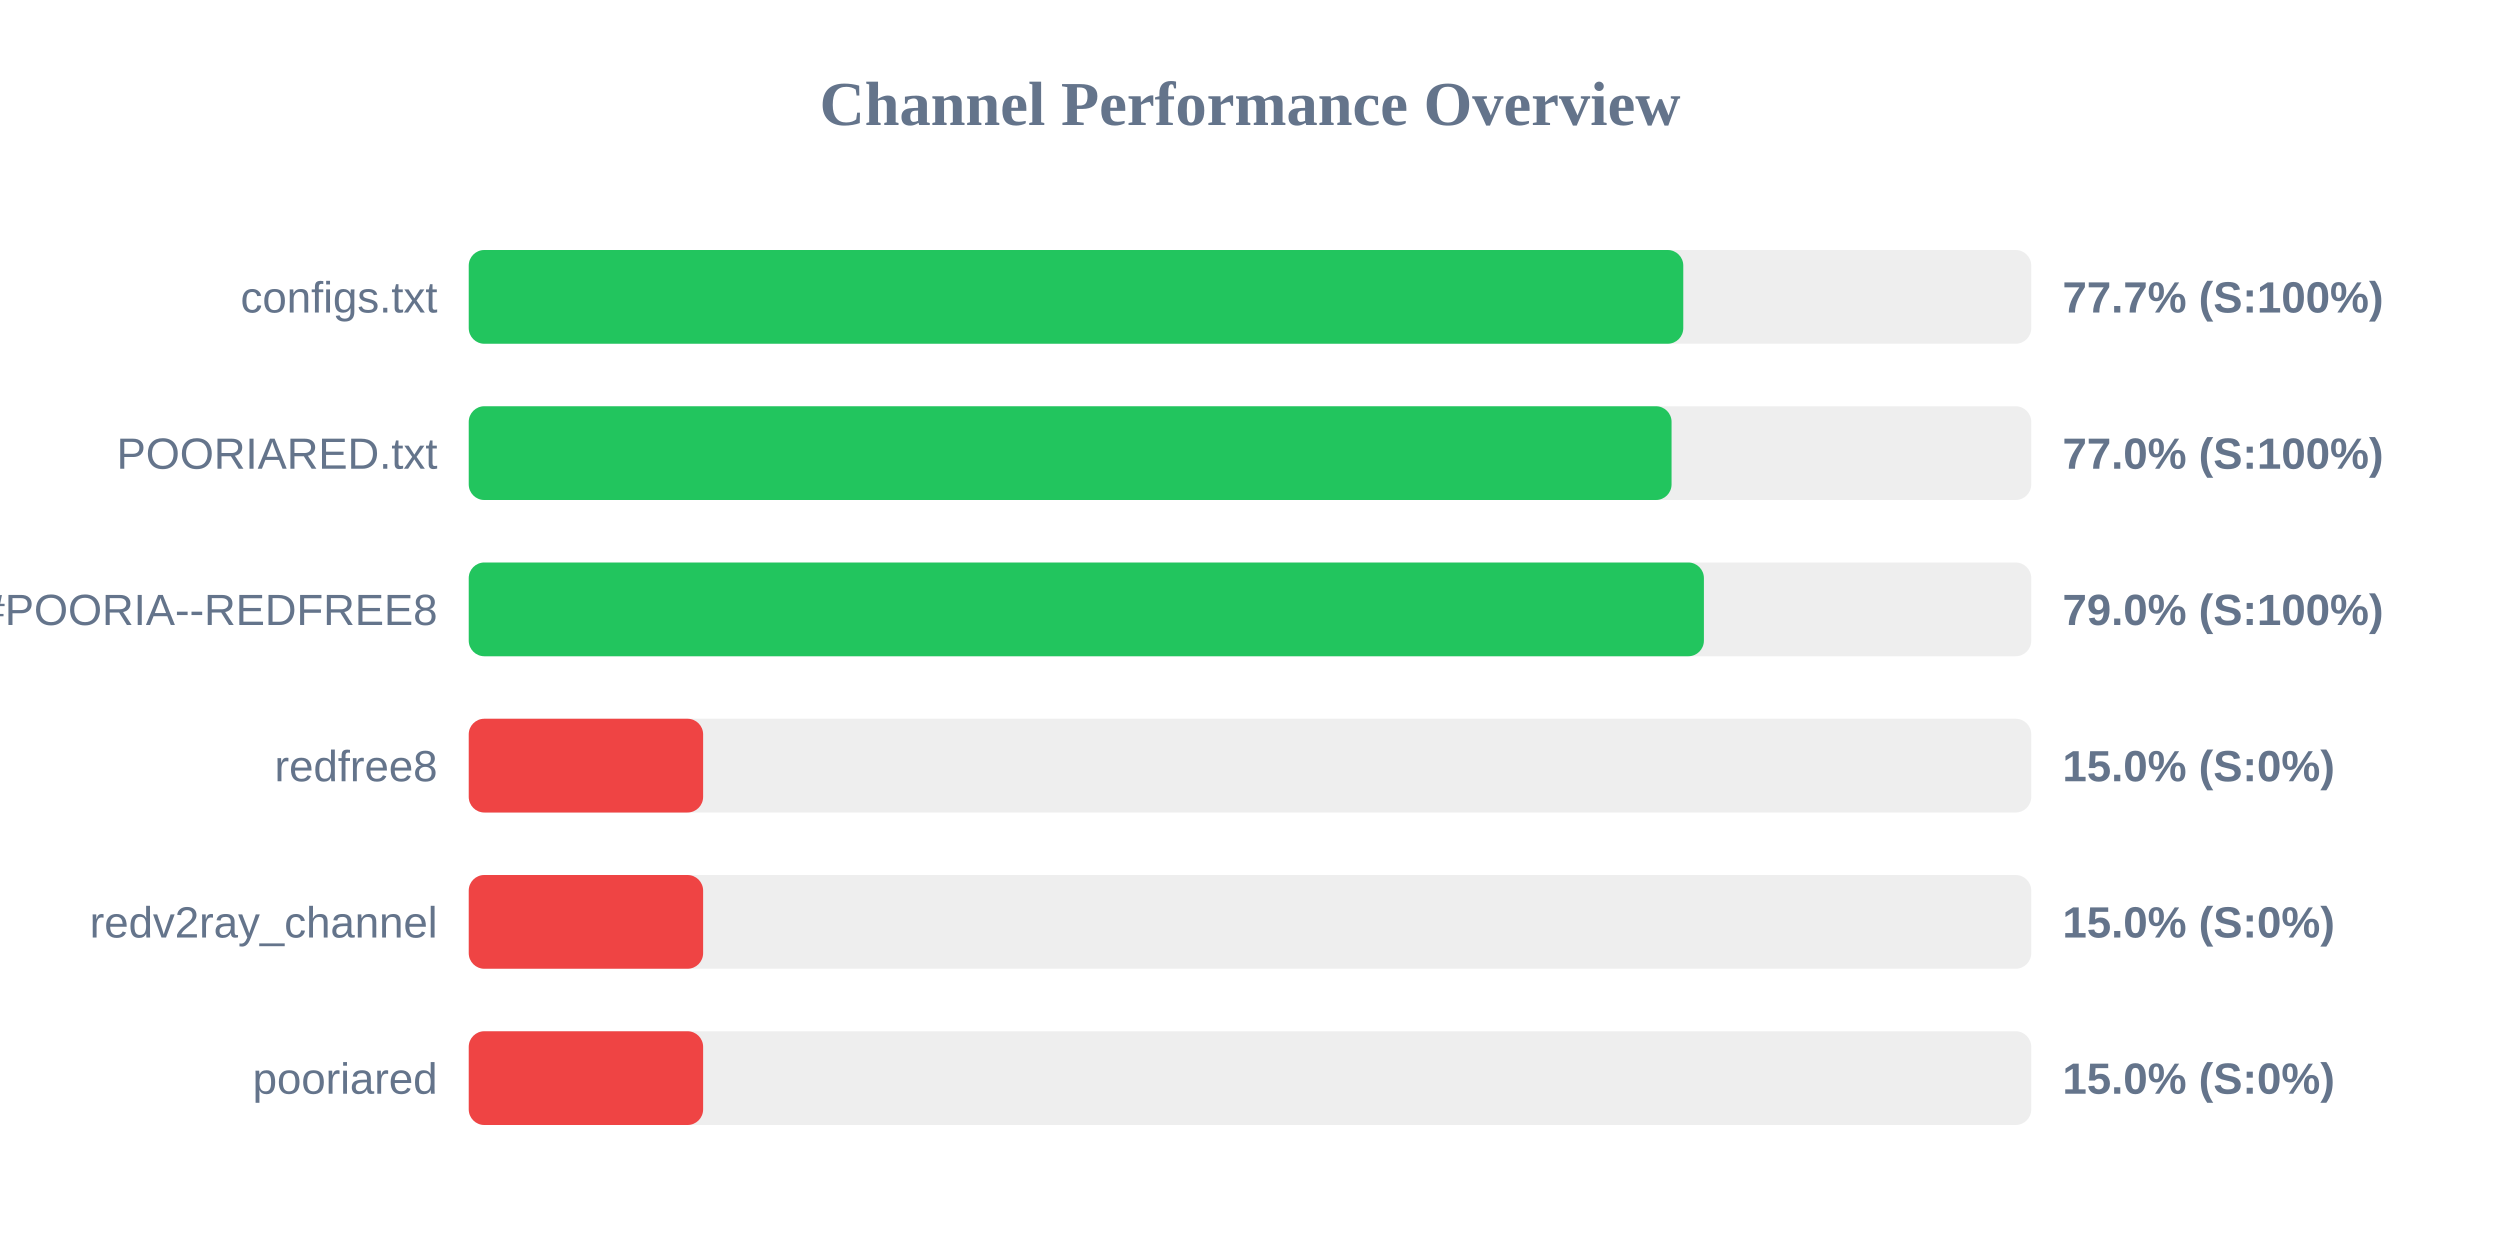
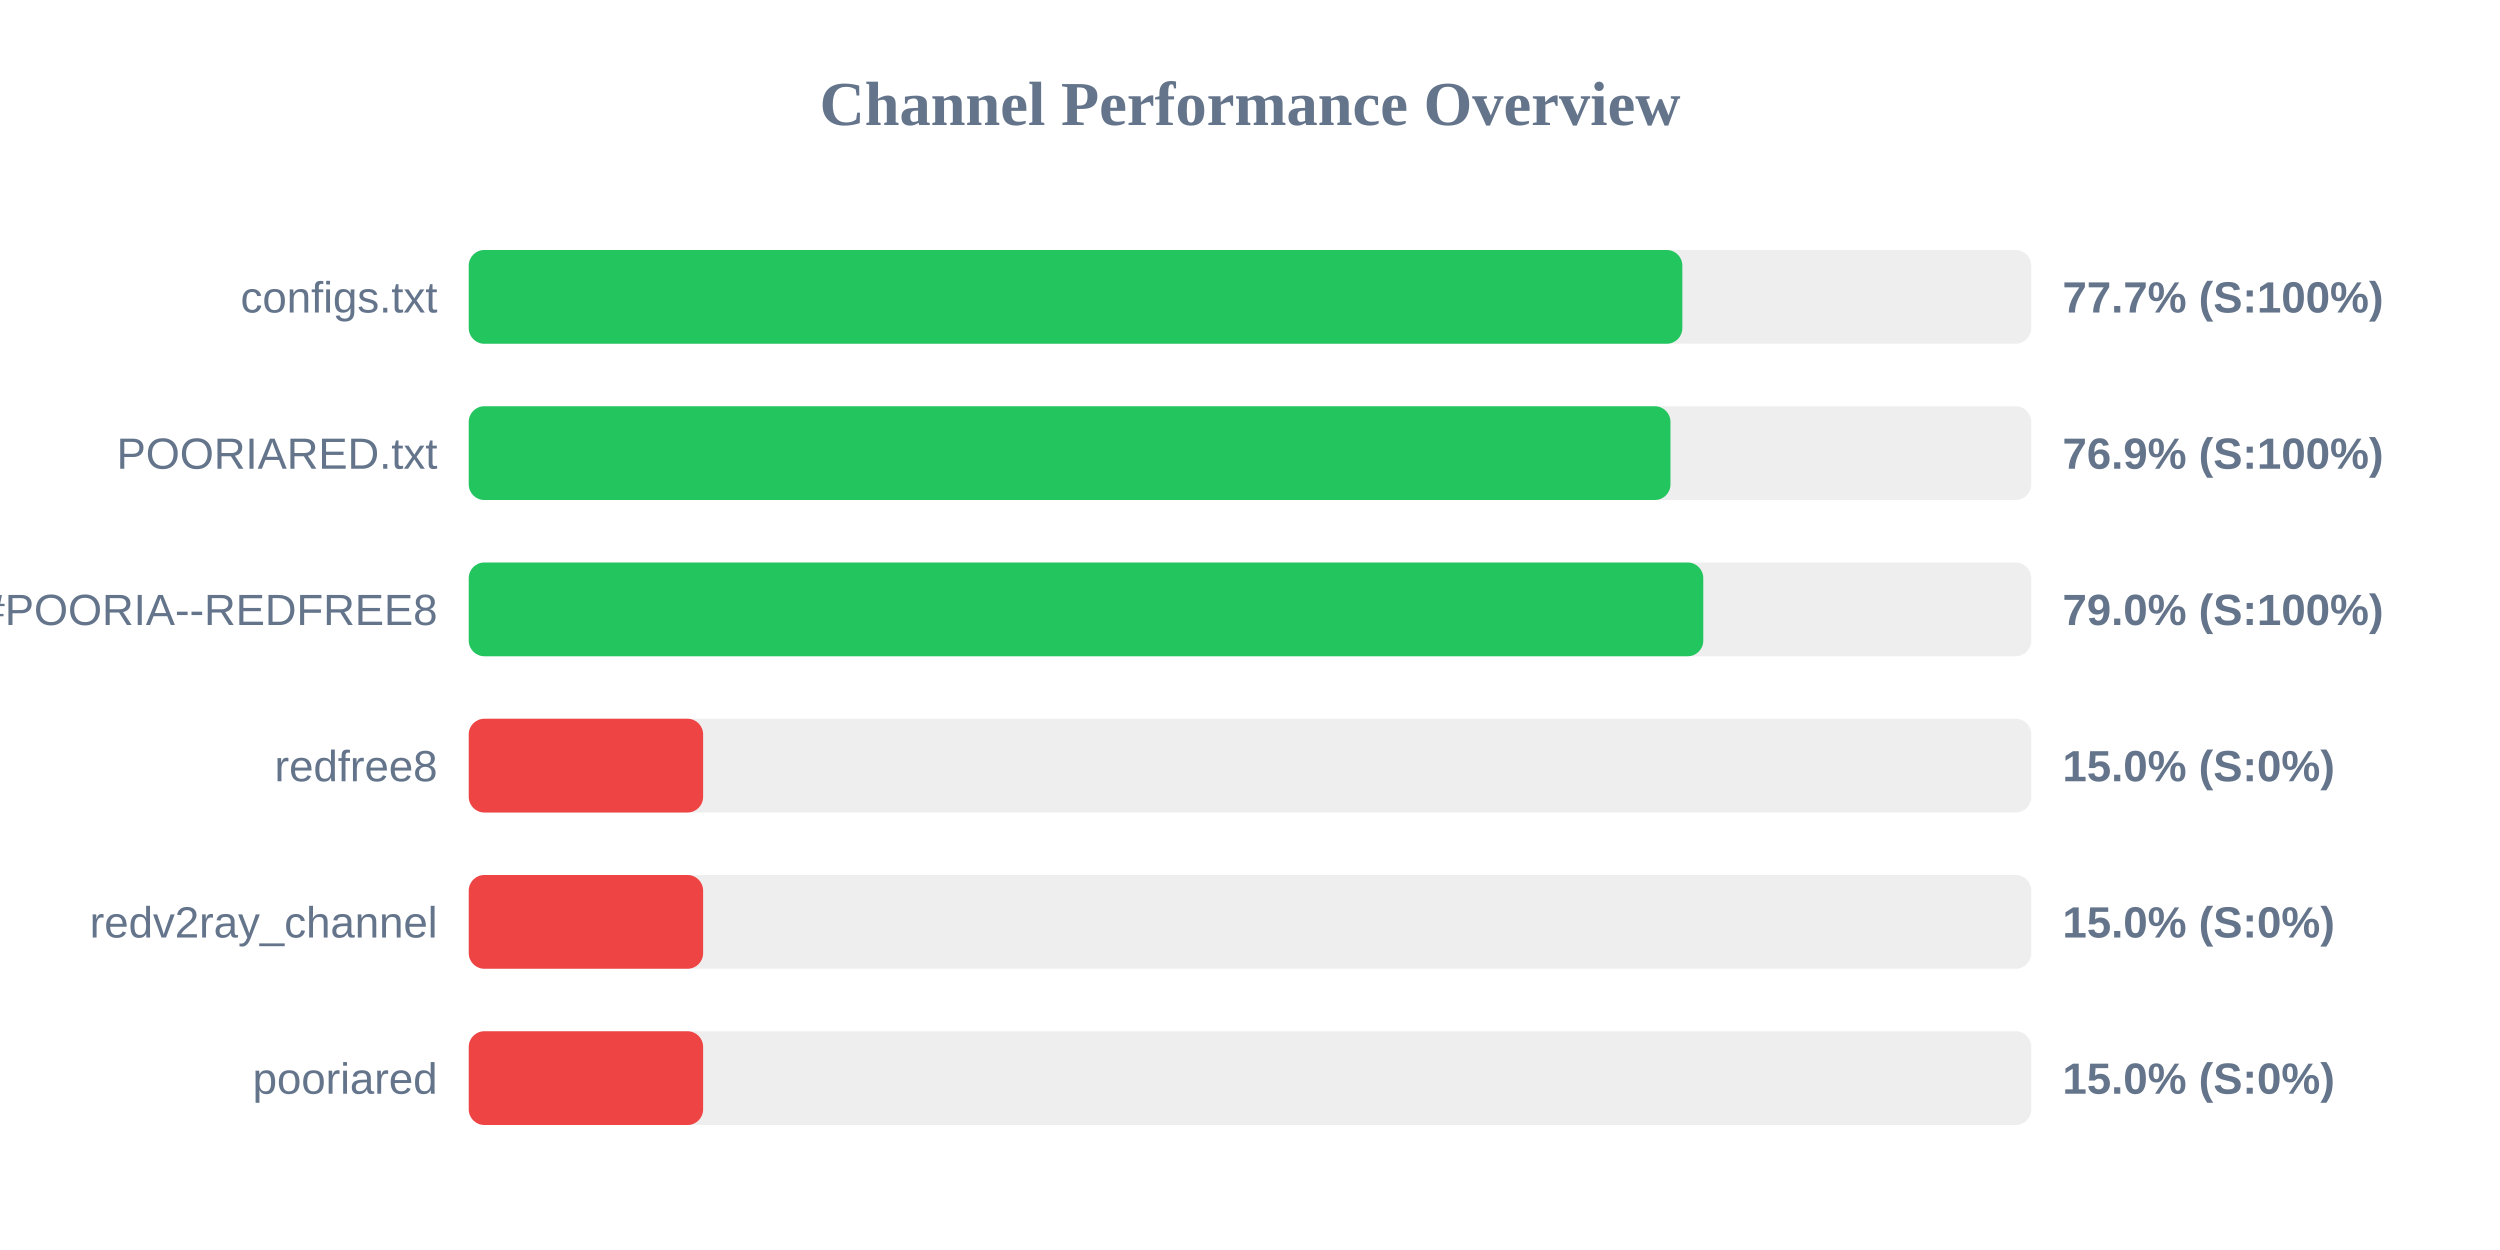
<svg xmlns="http://www.w3.org/2000/svg" width="800" height="400" version="1.1">
  <style>
        .row { font: 14px Arial; fill: #64748b; }
        .score { font: bold 14px Arial; fill: #64748b; }
    </style>
  <text x="400" y="40" text-anchor="middle" font-size="20px" font-weight="bold" fill="#64748b">Channel Performance Overview</text>
  <rect x="150" y="80" width="500" height="30" fill="#eee" rx="5" />
-   <rect x="150" y="80" width="388.65" height="30" fill="#22c55e" rx="5" />
+   <rect x="150" y="80" width="388.35" height="30" fill="#22c55e" rx="5" />
  <text x="140" y="100" text-anchor="end" class="row">configs.txt</text>
  <text x="660" y="100" text-anchor="start" class="score">77.7% (S:100%)</text>
  <rect x="150" y="130" width="500" height="30" fill="#eee" rx="5" />
-   <rect x="150" y="130" width="384.9" height="30" fill="#22c55e" rx="5" />
+   <rect x="150" y="130" width="384.55" height="30" fill="#22c55e" rx="5" />
  <text x="140" y="150" text-anchor="end" class="row">POORIARED.txt</text>
-   <text x="660" y="150" text-anchor="start" class="score">77.0% (S:100%)</text>
+   <text x="660" y="150" text-anchor="start" class="score">76.9% (S:100%)</text>
  <rect x="150" y="180" width="500" height="30" fill="#eee" rx="5" />
-   <rect x="150" y="180" width="395.25" height="30" fill="#22c55e" rx="5" />
+   <rect x="150" y="180" width="395.05" height="30" fill="#22c55e" rx="5" />
  <text x="140" y="200" text-anchor="end" class="row">POORIA--REDFREE8.txt#POORIA--REDFREE8</text>
  <text x="660" y="200" text-anchor="start" class="score">79.0% (S:100%)</text>
  <rect x="150" y="230" width="500" height="30" fill="#eee" rx="5" />
  <rect x="150" y="230" width="75.0" height="30" fill="#ef4444" rx="5" />
  <text x="140" y="250" text-anchor="end" class="row">redfree8</text>
  <text x="660" y="250" text-anchor="start" class="score">15.0% (S:0%)</text>
  <rect x="150" y="280" width="500" height="30" fill="#eee" rx="5" />
  <rect x="150" y="280" width="75.0" height="30" fill="#ef4444" rx="5" />
  <text x="140" y="300" text-anchor="end" class="row">redv2ray_channel</text>
  <text x="660" y="300" text-anchor="start" class="score">15.0% (S:0%)</text>
  <rect x="150" y="330" width="500" height="30" fill="#eee" rx="5" />
  <rect x="150" y="330" width="75.0" height="30" fill="#ef4444" rx="5" />
  <text x="140" y="350" text-anchor="end" class="row">pooriared</text>
  <text x="660" y="350" text-anchor="start" class="score">15.0% (S:0%)</text>
</svg>
